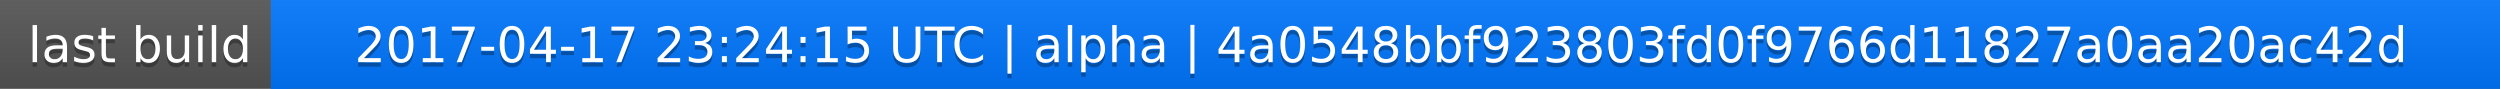
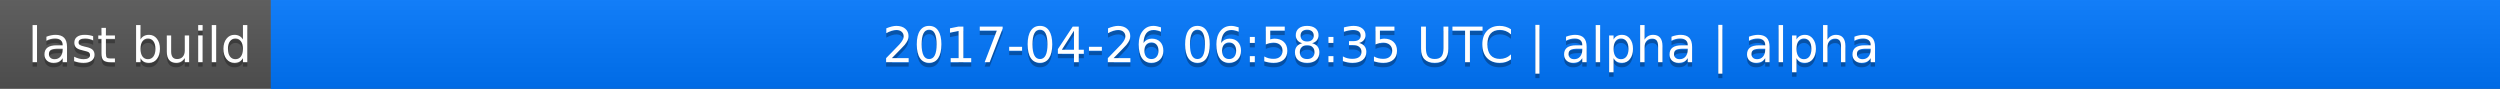
<svg xmlns="http://www.w3.org/2000/svg" width="563" height="20">
  <linearGradient id="a" x2="0" y2="100%">
    <stop offset="0" stop-color="#bbb" stop-opacity=".1" />
    <stop offset="1" stop-opacity=".1" />
  </linearGradient>
  <rect rx="0" width="563" height="20" fill="#555" />
  <rect rx="0" x="61" width="502" height="20" fill="#07f" />
  <path fill="#07f" d="M61 0h4v20h-4z" />
  <rect rx="0" width="563" height="20" fill="url(#a)" />
  <g fill="#fff" text-anchor="middle" font-family="DejaVu Sans,Verdana,Geneva,sans-serif" font-size="11">
    <text x="31.5" y="15" fill="#010101" fill-opacity=".3">last build</text>
    <text x="31.5" y="14">last build</text>
-     <text x="311" y="15" fill="#010101" fill-opacity=".3">2017-04-17 23:24:15 UTC | alpha | 4a0548bbf923803fd0f9766d11827a0aa20ac42d</text>
-     <text x="311" y="14">2017-04-17 23:24:15 UTC | alpha | 4a0548bbf923803fd0f9766d11827a0aa20ac42d</text>
+     <text x="311" y="15" fill="#010101" fill-opacity=".3">2017-04-26 06:58:35 UTC | alpha | alpha</text>
+     <text x="311" y="14">2017-04-26 06:58:35 UTC | alpha | alpha</text>
  </g>
</svg>
